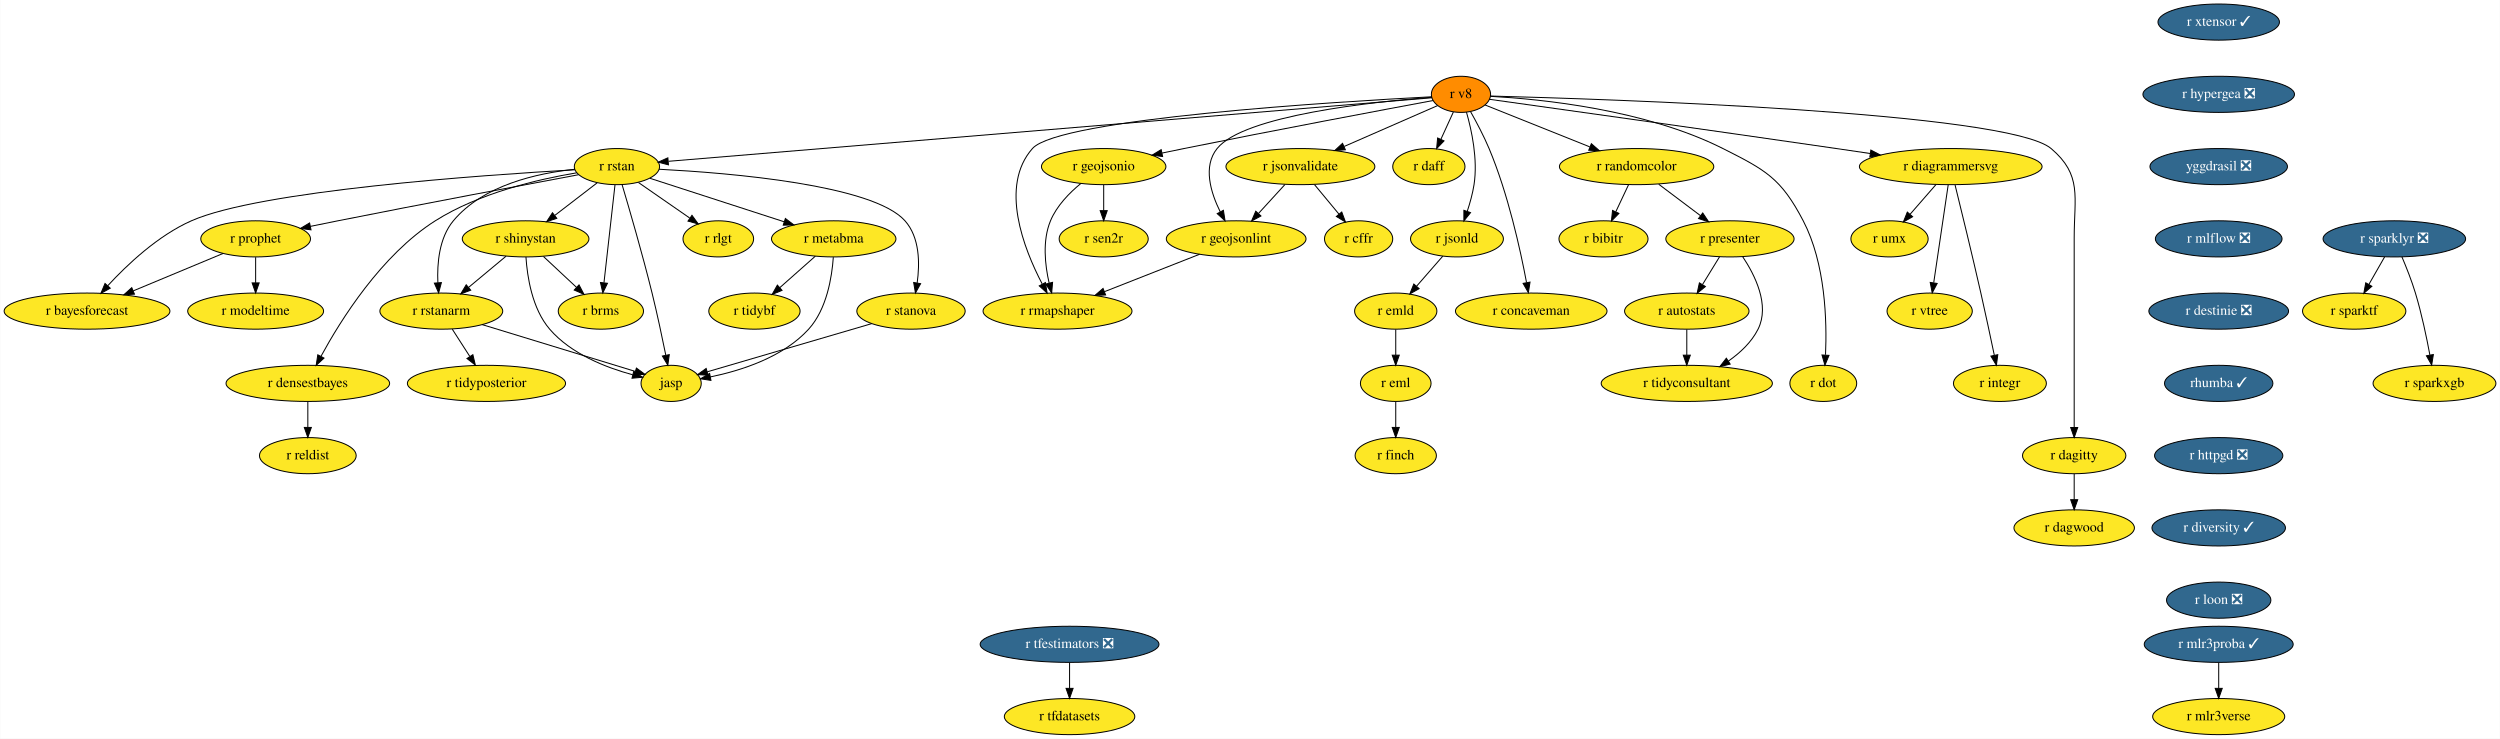
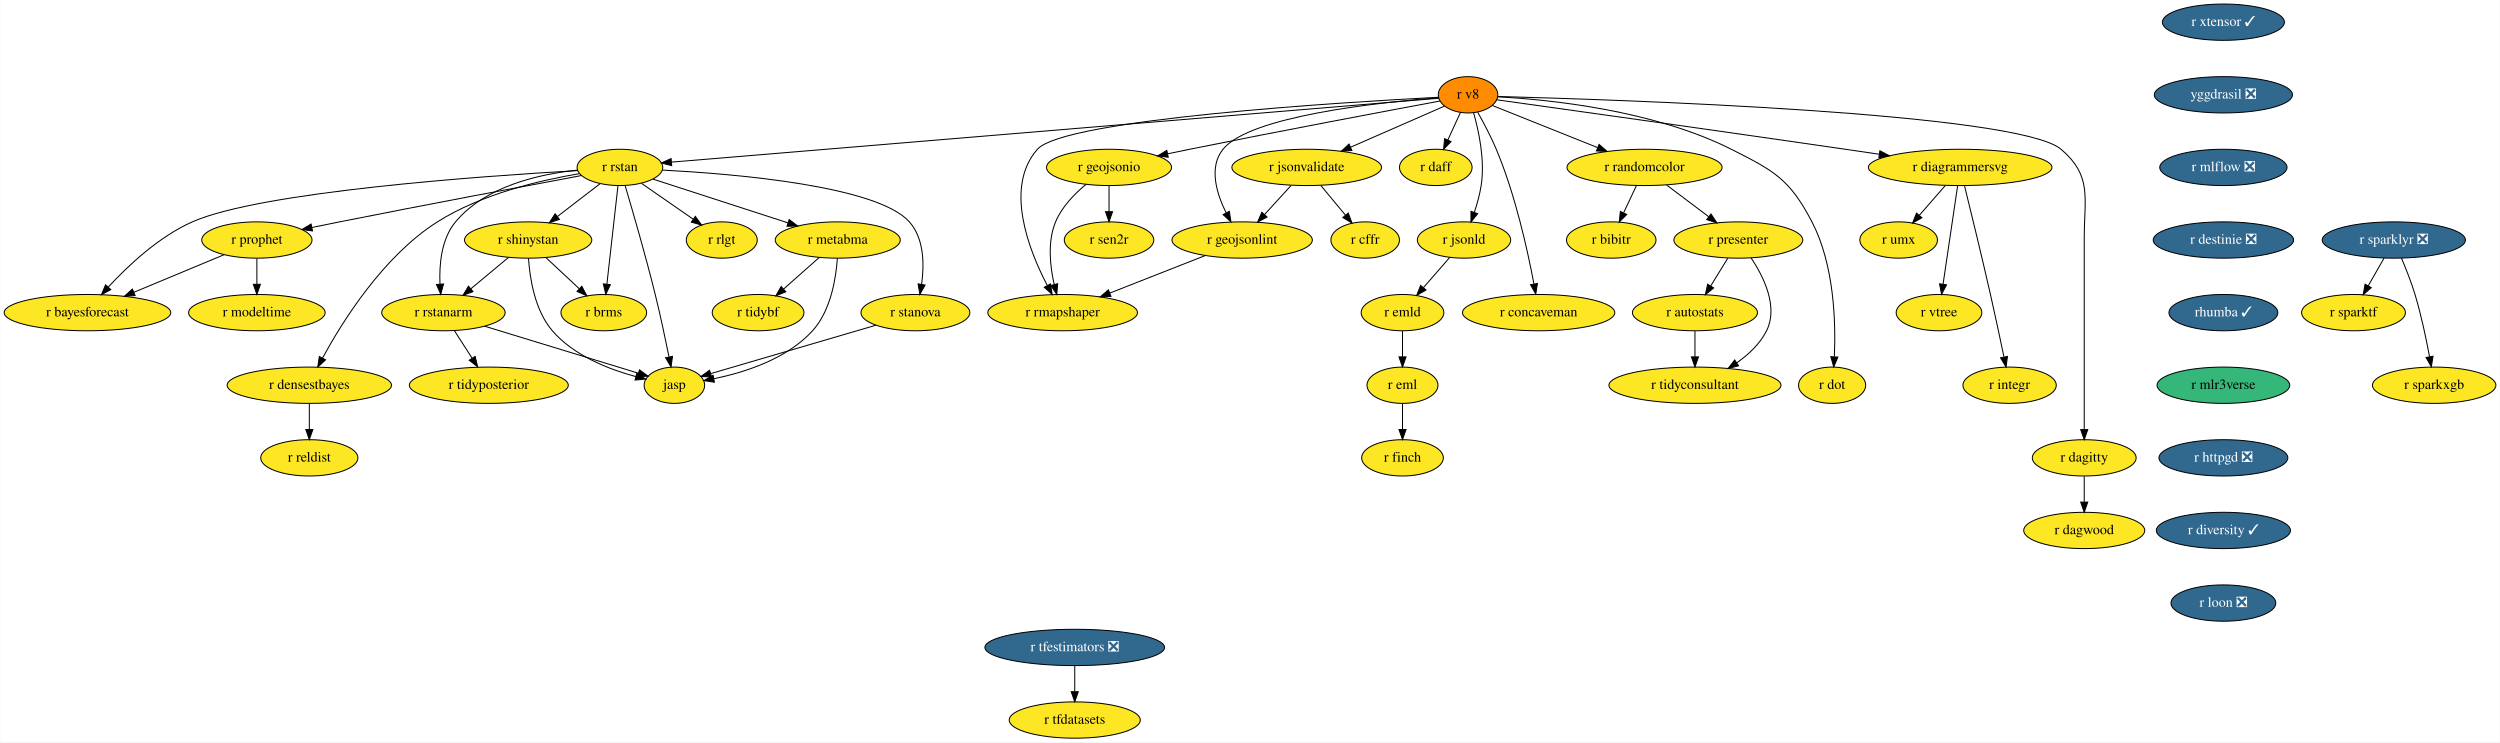
- <svg xmlns="http://www.w3.org/2000/svg" xmlns:xlink="http://www.w3.org/1999/xlink" width="2491pt" height="736pt" viewBox="0.00 0.00 2490.64 736.00">
+ <svg xmlns="http://www.w3.org/2000/svg" xmlns:xlink="http://www.w3.org/1999/xlink" width="2479pt" height="736pt" viewBox="0.00 0.00 2478.64 736.00">
  <g id="graph0" class="graph" transform="scale(1 1) rotate(0) translate(4 732)">
-     <polygon fill="white" stroke="none" points="-4,4 -4,-732 2486.64,-732 2486.64,4 -4,4" />
+     <polygon fill="white" stroke="none" points="-4,4 -4,-732 2474.64,-732 2474.64,4 -4,4" />
    <g id="node1" class="node">
      <g id="a_node1">
        <a xlink:href="https://github.com/conda-forge/r-eml-feedstock" xlink:title="r eml">
          <ellipse fill="#fde725" stroke="black" cx="1386.54" cy="-350" rx="35.19" ry="18" />
          <text text-anchor="middle" x="1386.54" y="-346.3" font-family="Times,serif" font-size="14.00">r eml</text>
        </a>
      </g>
    </g>
    <g id="node2" class="node">
      <g id="a_node2">
        <a xlink:href="https://github.com/conda-forge/r-finch-feedstock" xlink:title="r finch">
          <ellipse fill="#fde725" stroke="black" cx="1386.54" cy="-278" rx="40.5" ry="18" />
          <text text-anchor="middle" x="1386.54" y="-274.3" font-family="Times,serif" font-size="14.00">r finch</text>
        </a>
      </g>
    </g>
    <g id="edge1" class="edge">
      <path fill="none" stroke="black" d="M1386.54,-331.7C1386.54,-323.98 1386.54,-314.71 1386.54,-306.11" />
      <polygon fill="black" stroke="black" points="1390.04,-306.1 1386.54,-296.1 1383.04,-306.1 1390.04,-306.1" />
    </g>
    <g id="node3" class="node">
      <g id="a_node3">
        <a xlink:href="https://github.com/conda-forge/r-rstan-feedstock" xlink:title="r rstan">
          <ellipse fill="#fde725" stroke="black" cx="610.54" cy="-566" rx="42.49" ry="18" />
          <text text-anchor="middle" x="610.54" y="-562.3" font-family="Times,serif" font-size="14.00">r rstan</text>
        </a>
      </g>
    </g>
    <g id="node4" class="node">
      <g id="a_node4">
        <a xlink:href="https://github.com/conda-forge/r-shinystan-feedstock" xlink:title="r shinystan">
          <ellipse fill="#fde725" stroke="black" cx="519.54" cy="-494" rx="63.09" ry="18" />
          <text text-anchor="middle" x="519.54" y="-490.3" font-family="Times,serif" font-size="14.00">r shinystan</text>
        </a>
      </g>
    </g>
    <g id="edge2" class="edge">
      <path fill="none" stroke="black" d="M590.8,-549.81C578.5,-540.35 562.47,-528.02 548.72,-517.45" />
      <polygon fill="black" stroke="black" points="550.58,-514.46 540.52,-511.13 546.31,-520 550.58,-514.46" />
    </g>
    <g id="node5" class="node">
      <g id="a_node5">
        <a xlink:href="https://github.com/conda-forge/r-rstanarm-feedstock" xlink:title="r rstanarm">
          <ellipse fill="#fde725" stroke="black" cx="435.54" cy="-422" rx="61.19" ry="18" />
          <text text-anchor="middle" x="435.54" y="-418.3" font-family="Times,serif" font-size="14.00">r rstanarm</text>
        </a>
      </g>
    </g>
    <g id="edge3" class="edge">
      <path fill="none" stroke="black" d="M568.61,-563.34C530.96,-559.45 477.18,-547.53 447.54,-512 433.39,-495.03 431.23,-469.56 432.12,-450.22" />
      <polygon fill="black" stroke="black" points="435.61,-450.42 432.87,-440.19 428.63,-449.9 435.61,-450.42" />
    </g>
    <g id="node6" class="node">
      <g id="a_node6">
        <a xlink:href="https://github.com/conda-forge/r-brms-feedstock" xlink:title="r brms">
          <ellipse fill="#fde725" stroke="black" cx="594.54" cy="-422" rx="42.49" ry="18" />
          <text text-anchor="middle" x="594.54" y="-418.3" font-family="Times,serif" font-size="14.00">r brms</text>
        </a>
      </g>
    </g>
    <g id="edge4" class="edge">
      <path fill="none" stroke="black" d="M608.61,-547.87C605.89,-523.67 600.88,-479.21 597.63,-450.39" />
      <polygon fill="black" stroke="black" points="601.08,-449.73 596.48,-440.19 594.12,-450.52 601.08,-449.73" />
    </g>
    <g id="node7" class="node">
      <g id="a_node7">
        <a xlink:href="https://github.com/conda-forge/r-prophet-feedstock" xlink:title="r prophet">
          <ellipse fill="#fde725" stroke="black" cx="250.54" cy="-494" rx="54.69" ry="18" />
          <text text-anchor="middle" x="250.54" y="-490.3" font-family="Times,serif" font-size="14.00">r prophet</text>
        </a>
      </g>
    </g>
    <g id="edge5" class="edge">
      <path fill="none" stroke="black" d="M572.28,-557.91C518.65,-547.92 418.08,-529.02 332.54,-512 323.64,-510.23 314.21,-508.31 305.03,-506.42" />
      <polygon fill="black" stroke="black" points="305.7,-502.99 295.2,-504.39 304.29,-509.84 305.7,-502.99" />
    </g>
    <g id="node8" class="node">
      <g id="a_node8">
        <a xlink:href="https://github.com/conda-forge/r-metabma-feedstock" xlink:title="r metabma">
          <ellipse fill="#fde725" stroke="black" cx="826.54" cy="-494" rx="61.99" ry="18" />
          <text text-anchor="middle" x="826.54" y="-490.3" font-family="Times,serif" font-size="14.00">r metabma</text>
        </a>
      </g>
    </g>
    <g id="edge6" class="edge">
      <path fill="none" stroke="black" d="M643.35,-554.37C678.97,-542.83 736.25,-524.26 777.28,-510.97" />
      <polygon fill="black" stroke="black" points="778.38,-514.29 786.81,-507.88 776.22,-507.63 778.38,-514.29" />
    </g>
    <g id="node9" class="node">
      <g id="a_node9">
        <a xlink:href="https://github.com/conda-forge/r-rlgt-feedstock" xlink:title="r rlgt">
          <ellipse fill="#fde725" stroke="black" cx="711.54" cy="-494" rx="35.19" ry="18" />
          <text text-anchor="middle" x="711.54" y="-490.3" font-family="Times,serif" font-size="14.00">r rlgt</text>
        </a>
      </g>
    </g>
    <g id="edge7" class="edge">
      <path fill="none" stroke="black" d="M631.96,-550.15C646.81,-539.86 666.76,-526.04 682.97,-514.81" />
      <polygon fill="black" stroke="black" points="685.3,-517.44 691.53,-508.87 681.32,-511.69 685.3,-517.44" />
    </g>
    <g id="node10" class="node">
      <g id="a_node10">
        <a xlink:href="https://github.com/conda-forge/r-bayesforecast-feedstock" xlink:title="r bayesforecast">
          <ellipse fill="#fde725" stroke="black" cx="82.54" cy="-422" rx="82.59" ry="18" />
          <text text-anchor="middle" x="82.54" y="-418.3" font-family="Times,serif" font-size="14.00">r bayesforecast</text>
        </a>
      </g>
    </g>
    <g id="edge8" class="edge">
      <path fill="none" stroke="black" d="M568.64,-562.83C475.57,-557.51 254.48,-542.02 186.54,-512 153.2,-497.27 122.47,-468.23 103.2,-447.33" />
      <polygon fill="black" stroke="black" points="105.68,-444.85 96.39,-439.76 100.48,-449.54 105.68,-444.85" />
    </g>
    <g id="node11" class="node">
      <g id="a_node11">
        <a xlink:href="https://github.com/conda-forge/r-stanova-feedstock" xlink:title="r stanova">
          <ellipse fill="#fde725" stroke="black" cx="903.54" cy="-422" rx="54" ry="18" />
          <text text-anchor="middle" x="903.54" y="-418.3" font-family="Times,serif" font-size="14.00">r stanova</text>
        </a>
      </g>
    </g>
    <g id="edge9" class="edge">
      <path fill="none" stroke="black" d="M652.4,-563.37C724.06,-559.63 865.65,-547.8 897.54,-512 912.3,-495.44 912.42,-469.54 909.66,-449.94" />
      <polygon fill="black" stroke="black" points="913.11,-449.34 907.97,-440.08 906.21,-450.53 913.11,-449.34" />
    </g>
    <g id="node12" class="node">
      <g id="a_node12">
        <a xlink:href="https://github.com/conda-forge/jasp-feedstock" xlink:title="jasp">
          <ellipse fill="#fde725" stroke="black" cx="664.54" cy="-350" rx="30" ry="18" />
          <text text-anchor="middle" x="664.54" y="-346.3" font-family="Times,serif" font-size="14.00">jasp</text>
        </a>
      </g>
    </g>
    <g id="edge10" class="edge">
      <path fill="none" stroke="black" d="M615.64,-548.11C622.77,-524.17 635.94,-478.95 645.54,-440 650.62,-419.42 655.59,-395.97 659.17,-378.31" />
      <polygon fill="black" stroke="black" points="662.68,-378.63 661.22,-368.13 655.82,-377.25 662.68,-378.63" />
    </g>
    <g id="node13" class="node">
      <g id="a_node13">
        <a xlink:href="https://github.com/conda-forge/r-densestbayes-feedstock" xlink:title="r densestbayes">
          <ellipse fill="#fde725" stroke="black" cx="302.54" cy="-350" rx="81.49" ry="18" />
          <text text-anchor="middle" x="302.54" y="-346.3" font-family="Times,serif" font-size="14.00">r densestbayes</text>
        </a>
      </g>
    </g>
    <g id="edge11" class="edge">
      <path fill="none" stroke="black" d="M570.49,-559.81C531.95,-553.38 473.25,-539.68 429.54,-512 375.84,-477.99 335.27,-413.11 315.64,-376.96" />
      <polygon fill="black" stroke="black" points="318.66,-375.19 310.88,-368 312.48,-378.47 318.66,-375.19" />
    </g>
    <g id="edge12" class="edge">
      <path fill="none" stroke="black" d="M500.06,-476.76C488.93,-467.49 474.8,-455.71 462.6,-445.55" />
      <polygon fill="black" stroke="black" points="464.84,-442.86 454.92,-439.15 460.36,-448.24 464.84,-442.86" />
    </g>
    <g id="edge13" class="edge">
      <path fill="none" stroke="black" d="M537.32,-476.41C547.15,-467.24 559.5,-455.7 570.22,-445.7" />
      <polygon fill="black" stroke="black" points="572.75,-448.13 577.67,-438.75 567.97,-443.01 572.75,-448.13" />
    </g>
    <g id="edge14" class="edge">
      <path fill="none" stroke="black" d="M519.88,-475.9C521.15,-456.34 526,-424.38 543.54,-404 564.7,-379.42 599.41,-365.82 626.24,-358.57" />
      <polygon fill="black" stroke="black" points="627.25,-361.93 636.1,-356.1 625.55,-355.14 627.25,-361.93" />
    </g>
    <g id="edge15" class="edge">
      <path fill="none" stroke="black" d="M476.22,-408.57C519.56,-395.32 587.5,-374.55 628.83,-361.92" />
      <polygon fill="black" stroke="black" points="629.95,-365.24 638.49,-358.96 627.9,-358.54 629.95,-365.24" />
    </g>
    <g id="node14" class="node">
      <g id="a_node14">
        <a xlink:href="https://github.com/conda-forge/r-tidyposterior-feedstock" xlink:title="r tidyposterior">
          <ellipse fill="#fde725" stroke="black" cx="480.54" cy="-350" rx="78.79" ry="18" />
          <text text-anchor="middle" x="480.54" y="-346.3" font-family="Times,serif" font-size="14.00">r tidyposterior</text>
        </a>
      </g>
    </g>
    <g id="edge16" class="edge">
      <path fill="none" stroke="black" d="M446.44,-404.05C451.66,-395.92 458.04,-386 463.87,-376.94" />
      <polygon fill="black" stroke="black" points="466.97,-378.58 469.44,-368.28 461.09,-374.79 466.97,-378.58" />
    </g>
    <g id="edge17" class="edge">
      <path fill="none" stroke="black" d="M218.15,-479.5C192.71,-468.9 156.95,-454 128.54,-442.17" />
      <polygon fill="black" stroke="black" points="129.79,-438.9 119.22,-438.28 127.1,-445.36 129.79,-438.9" />
    </g>
    <g id="node15" class="node">
      <g id="a_node15">
        <a xlink:href="https://github.com/conda-forge/r-modeltime-feedstock" xlink:title="r modeltime">
          <ellipse fill="#fde725" stroke="black" cx="250.54" cy="-422" rx="67.69" ry="18" />
          <text text-anchor="middle" x="250.54" y="-418.3" font-family="Times,serif" font-size="14.00">r modeltime</text>
        </a>
      </g>
    </g>
    <g id="edge18" class="edge">
      <path fill="none" stroke="black" d="M250.54,-475.7C250.54,-467.98 250.54,-458.71 250.54,-450.11" />
      <polygon fill="black" stroke="black" points="254.04,-450.1 250.54,-440.1 247.04,-450.1 254.04,-450.1" />
    </g>
    <g id="edge19" class="edge">
      <path fill="none" stroke="black" d="M826.14,-475.75C824.78,-456.05 819.68,-423.95 801.54,-404 776.19,-376.11 734.45,-362.76 703.69,-356.45" />
      <polygon fill="black" stroke="black" points="704.2,-352.99 693.72,-354.57 702.9,-359.87 704.2,-352.99" />
    </g>
    <g id="node16" class="node">
      <g id="a_node16">
        <a xlink:href="https://github.com/conda-forge/r-tidybf-feedstock" xlink:title="r tidybf">
          <ellipse fill="#fde725" stroke="black" cx="747.54" cy="-422" rx="45.5" ry="18" />
          <text text-anchor="middle" x="747.54" y="-418.3" font-family="Times,serif" font-size="14.00">r tidybf</text>
        </a>
      </g>
    </g>
    <g id="edge20" class="edge">
      <path fill="none" stroke="black" d="M808.22,-476.76C797.7,-467.45 784.34,-455.61 772.83,-445.41" />
      <polygon fill="black" stroke="black" points="775.03,-442.68 765.22,-438.67 770.39,-447.92 775.03,-442.68" />
    </g>
    <g id="edge21" class="edge">
      <path fill="none" stroke="black" d="M864.34,-409.52C818.89,-396.21 744.57,-374.44 700.53,-361.54" />
      <polygon fill="black" stroke="black" points="701.4,-358.15 690.82,-358.7 699.43,-364.87 701.4,-358.15" />
    </g>
    <g id="node17" class="node">
      <g id="a_node17">
        <a xlink:href="https://github.com/conda-forge/r-reldist-feedstock" xlink:title="r reldist">
          <ellipse fill="#fde725" stroke="black" cx="302.54" cy="-278" rx="48.19" ry="18" />
          <text text-anchor="middle" x="302.54" y="-274.3" font-family="Times,serif" font-size="14.00">r reldist</text>
        </a>
      </g>
    </g>
    <g id="edge22" class="edge">
      <path fill="none" stroke="black" d="M302.54,-331.7C302.54,-323.98 302.54,-314.71 302.54,-306.11" />
      <polygon fill="black" stroke="black" points="306.04,-306.1 302.54,-296.1 299.04,-306.1 306.04,-306.1" />
    </g>
    <g id="node18" class="node">
      <g id="a_node18">
        <a xlink:href="https://github.com/conda-forge/r-sparklyr-feedstock/pull/42" xlink:title="r sparklyr ❎">
-           <ellipse fill="#31688e" stroke="black" cx="2381.54" cy="-494" rx="71" ry="18" />
-           <text text-anchor="middle" x="2381.54" y="-490.3" font-family="Times,serif" font-size="14.00" fill="white">r sparklyr ❎</text>
+           <ellipse fill="#31688e" stroke="black" cx="2369.54" cy="-494" rx="71" ry="18" />
+           <text text-anchor="middle" x="2369.54" y="-490.3" font-family="Times,serif" font-size="14.00" fill="white">r sparklyr ❎</text>
        </a>
      </g>
    </g>
    <g id="node19" class="node">
      <g id="a_node19">
        <a xlink:href="https://github.com/conda-forge/r-sparktf-feedstock" xlink:title="r sparktf">
-           <ellipse fill="#fde725" stroke="black" cx="2341.54" cy="-422" rx="51.5" ry="18" />
-           <text text-anchor="middle" x="2341.54" y="-418.3" font-family="Times,serif" font-size="14.00">r sparktf</text>
+           <ellipse fill="#fde725" stroke="black" cx="2329.54" cy="-422" rx="51.5" ry="18" />
+           <text text-anchor="middle" x="2329.54" y="-418.3" font-family="Times,serif" font-size="14.00">r sparktf</text>
        </a>
      </g>
    </g>
    <g id="edge23" class="edge">
-       <path fill="none" stroke="black" d="M2371.86,-476.05C2367.14,-467.8 2361.37,-457.7 2356.14,-448.54" />
-       <polygon fill="black" stroke="black" points="2359.14,-446.73 2351.14,-439.79 2353.06,-450.21 2359.14,-446.73" />
+       <path fill="none" stroke="black" d="M2359.86,-476.05C2355.14,-467.8 2349.37,-457.7 2344.14,-448.54" />
+       <polygon fill="black" stroke="black" points="2347.14,-446.73 2339.14,-439.79 2341.06,-450.21 2347.14,-446.73" />
    </g>
    <g id="node20" class="node">
      <g id="a_node20">
        <a xlink:href="https://github.com/conda-forge/r-sparkxgb-feedstock" xlink:title="r sparkxgb">
-           <ellipse fill="#fde725" stroke="black" cx="2421.54" cy="-350" rx="61.19" ry="18" />
-           <text text-anchor="middle" x="2421.54" y="-346.3" font-family="Times,serif" font-size="14.00">r sparkxgb</text>
+           <ellipse fill="#fde725" stroke="black" cx="2409.54" cy="-350" rx="61.19" ry="18" />
+           <text text-anchor="middle" x="2409.54" y="-346.3" font-family="Times,serif" font-size="14.00">r sparkxgb</text>
        </a>
      </g>
    </g>
    <g id="edge24" class="edge">
-       <path fill="none" stroke="black" d="M2389.09,-476.07C2393.46,-465.79 2398.82,-452.32 2402.54,-440 2408.71,-419.62 2413.65,-396.02 2416.95,-378.25" />
-       <polygon fill="black" stroke="black" points="2420.41,-378.74 2418.74,-368.28 2413.52,-377.5 2420.41,-378.74" />
+       <path fill="none" stroke="black" d="M2377.09,-476.07C2381.46,-465.79 2386.82,-452.32 2390.54,-440 2396.71,-419.62 2401.65,-396.02 2404.95,-378.25" />
+       <polygon fill="black" stroke="black" points="2408.41,-378.74 2406.74,-368.28 2401.52,-377.5 2408.41,-378.74" />
    </g>
    <g id="node21" class="node">
      <g id="a_node21">
        <a xlink:href="https://github.com/conda-forge/r-tfdatasets-feedstock" xlink:title="r tfdatasets">
          <ellipse fill="#fde725" stroke="black" cx="1061.54" cy="-18" rx="65" ry="18" />
          <text text-anchor="middle" x="1061.54" y="-14.3" font-family="Times,serif" font-size="14.00">r tfdatasets</text>
        </a>
      </g>
    </g>
    <g id="node22" class="node">
      <g id="a_node22">
        <a xlink:href="https://github.com/conda-forge/r-tfestimators-feedstock/pull/7" xlink:title="r tfestimators ❎">
          <ellipse fill="#31688e" stroke="black" cx="1061.54" cy="-90" rx="89.08" ry="18" />
          <text text-anchor="middle" x="1061.54" y="-86.3" font-family="Times,serif" font-size="14.00" fill="white">r tfestimators ❎</text>
        </a>
      </g>
    </g>
    <g id="edge25" class="edge">
      <path fill="none" stroke="black" d="M1061.54,-71.7C1061.54,-63.98 1061.54,-54.71 1061.54,-46.11" />
      <polygon fill="black" stroke="black" points="1065.04,-46.1 1061.54,-36.1 1058.04,-46.1 1065.04,-46.1" />
    </g>
    <g id="node23" class="node">
      <g id="a_node23">
        <a xlink:href="https://github.com/conda-forge/r-xtensor-feedstock/pull/20" xlink:title="r xtensor ✓">
-           <ellipse fill="#31688e" stroke="black" cx="2206.54" cy="-710" rx="60.5" ry="18" />
-           <text text-anchor="middle" x="2206.54" y="-706.3" font-family="Times,serif" font-size="14.00" fill="white">r xtensor ✓</text>
+           <ellipse fill="#31688e" stroke="black" cx="2200.54" cy="-710" rx="60.5" ry="18" />
+           <text text-anchor="middle" x="2200.54" y="-706.3" font-family="Times,serif" font-size="14.00" fill="white">r xtensor ✓</text>
        </a>
      </g>
    </g>
    <g id="node24" class="node">
      <g id="a_node24">
-         <a xlink:href="https://github.com/conda-forge/r-hypergea-feedstock/pull/7" xlink:title="r hypergea ❎">
-           <ellipse fill="#31688e" stroke="black" cx="2206.54" cy="-638" rx="75.5" ry="18" />
-           <text text-anchor="middle" x="2206.54" y="-634.3" font-family="Times,serif" font-size="14.00" fill="white">r hypergea ❎</text>
+         <a xlink:href="https://github.com/conda-forge/yggdrasil-feedstock/pull/36" xlink:title="yggdrasil ❎">
+           <ellipse fill="#31688e" stroke="black" cx="2200.54" cy="-638" rx="68.49" ry="18" />
+           <text text-anchor="middle" x="2200.54" y="-634.3" font-family="Times,serif" font-size="14.00" fill="white">yggdrasil ❎</text>
        </a>
      </g>
    </g>
    <g id="node25" class="node">
      <g id="a_node25">
-         <a xlink:href="https://github.com/conda-forge/yggdrasil-feedstock/pull/36" xlink:title="yggdrasil ❎">
-           <ellipse fill="#31688e" stroke="black" cx="2206.54" cy="-566" rx="68.49" ry="18" />
-           <text text-anchor="middle" x="2206.54" y="-562.3" font-family="Times,serif" font-size="14.00" fill="white">yggdrasil ❎</text>
+         <a xlink:href="https://github.com/conda-forge/r-mlflow-feedstock/pull/36" xlink:title="r mlflow ❎">
+           <ellipse fill="#31688e" stroke="black" cx="2200.54" cy="-566" rx="63.09" ry="18" />
+           <text text-anchor="middle" x="2200.54" y="-562.3" font-family="Times,serif" font-size="14.00" fill="white">r mlflow ❎</text>
+         </a>
+       </g>
+     </g>
+     <g id="node49" class="node">
+       <g id="a_node49">
+         <a xlink:href="https://github.com/conda-forge/r-destinie-feedstock/pull/6" xlink:title="r destinie ❎">
+           <ellipse fill="#31688e" stroke="black" cx="2200.54" cy="-494" rx="69.59" ry="18" />
+           <text text-anchor="middle" x="2200.54" y="-490.3" font-family="Times,serif" font-size="14.00" fill="white">r destinie ❎</text>
        </a>
      </g>
    </g>
    <g id="node26" class="node">
      <g id="a_node26">
-         <a xlink:href="https://github.com/conda-forge/r-mlflow-feedstock/pull/36" xlink:title="r mlflow ❎">
-           <ellipse fill="#31688e" stroke="black" cx="2206.54" cy="-494" rx="63.09" ry="18" />
-           <text text-anchor="middle" x="2206.54" y="-490.3" font-family="Times,serif" font-size="14.00" fill="white">r mlflow ❎</text>
-         </a>
-       </g>
-     </g>
-     <g id="node50" class="node">
-       <g id="a_node50">
-         <a xlink:href="https://github.com/conda-forge/r-destinie-feedstock/pull/6" xlink:title="r destinie ❎">
-           <ellipse fill="#31688e" stroke="black" cx="2206.54" cy="-422" rx="69.59" ry="18" />
-           <text text-anchor="middle" x="2206.54" y="-418.3" font-family="Times,serif" font-size="14.00" fill="white">r destinie ❎</text>
-         </a>
-       </g>
-     </g>
-     <g id="node27" class="node">
-       <g id="a_node27">
        <a xlink:href="https://github.com/conda-forge/r-v8-feedstock" xlink:title="r v8">
          <ellipse fill="#ff8c00" stroke="black" cx="1451.54" cy="-638" rx="29.5" ry="18" />
          <text text-anchor="middle" x="1451.54" y="-634.3" font-family="Times,serif" font-size="14.00">r v8</text>
        </a>
      </g>
    </g>
-     <g id="edge29" class="edge">
+     <g id="edge28" class="edge">
      <path fill="none" stroke="black" d="M1422.59,-634.59C1299.77,-624.37 820.83,-584.5 662.02,-571.29" />
      <polygon fill="black" stroke="black" points="661.85,-567.76 651.59,-570.42 661.27,-574.73 661.85,-567.76" />
    </g>
-     <g id="node28" class="node">
-       <g id="a_node28">
+     <g id="node27" class="node">
+       <g id="a_node27">
        <a xlink:href="https://github.com/conda-forge/r-rmapshaper-feedstock" xlink:title="r rmapshaper">
          <ellipse fill="#fde725" stroke="black" cx="1049.54" cy="-422" rx="74.19" ry="18" />
          <text text-anchor="middle" x="1049.54" y="-418.3" font-family="Times,serif" font-size="14.00">r rmapshaper</text>
        </a>
      </g>
    </g>
-     <g id="edge30" class="edge">
+     <g id="edge29" class="edge">
      <path fill="none" stroke="black" d="M1422.33,-635.57C1330.3,-630.78 1050.94,-613.88 1024.54,-584 991.5,-546.6 1015.87,-484.29 1034.22,-449.16" />
      <polygon fill="black" stroke="black" points="1037.49,-450.48 1039.18,-440.02 1031.33,-447.14 1037.49,-450.48" />
    </g>
-     <g id="node29" class="node">
-       <g id="a_node29">
+     <g id="node28" class="node">
+       <g id="a_node28">
        <a xlink:href="https://github.com/conda-forge/r-geojsonio-feedstock" xlink:title="r geojsonio">
          <ellipse fill="#fde725" stroke="black" cx="1095.54" cy="-566" rx="61.99" ry="18" />
          <text text-anchor="middle" x="1095.54" y="-562.3" font-family="Times,serif" font-size="14.00">r geojsonio</text>
        </a>
      </g>
    </g>
-     <g id="edge31" class="edge">
+     <g id="edge30" class="edge">
      <path fill="none" stroke="black" d="M1423.69,-631.84C1373.86,-622.56 1266.17,-602.33 1175.54,-584 1168.46,-582.57 1161.04,-581.03 1153.68,-579.49" />
      <polygon fill="black" stroke="black" points="1154.24,-576.04 1143.74,-577.4 1152.8,-582.89 1154.24,-576.04" />
    </g>
-     <g id="node30" class="node">
-       <g id="a_node30">
+     <g id="node29" class="node">
+       <g id="a_node29">
        <a xlink:href="https://github.com/conda-forge/r-jsonvalidate-feedstock" xlink:title="r jsonvalidate">
          <ellipse fill="#fde725" stroke="black" cx="1291.54" cy="-566" rx="74.19" ry="18" />
          <text text-anchor="middle" x="1291.54" y="-562.3" font-family="Times,serif" font-size="14.00">r jsonvalidate</text>
        </a>
      </g>
    </g>
-     <g id="edge32" class="edge">
+     <g id="edge31" class="edge">
      <path fill="none" stroke="black" d="M1428.28,-626.82C1403.95,-616.18 1365.22,-599.23 1335.17,-586.09" />
      <polygon fill="black" stroke="black" points="1336.32,-582.77 1325.75,-581.97 1333.51,-589.18 1336.32,-582.77" />
    </g>
-     <g id="node31" class="node">
-       <g id="a_node31">
+     <g id="node30" class="node">
+       <g id="a_node30">
        <a xlink:href="https://github.com/conda-forge/r-geojsonlint-feedstock" xlink:title="r geojsonlint">
          <ellipse fill="#fde725" stroke="black" cx="1227.54" cy="-494" rx="69.59" ry="18" />
          <text text-anchor="middle" x="1227.54" y="-490.3" font-family="Times,serif" font-size="14.00">r geojsonlint</text>
        </a>
      </g>
    </g>
-     <g id="edge33" class="edge">
+     <g id="edge32" class="edge">
      <path fill="none" stroke="black" d="M1422.58,-635.1C1364.08,-630.58 1235.15,-617.04 1208.54,-584 1194.23,-566.23 1202.11,-540.2 1211.69,-520.87" />
      <polygon fill="black" stroke="black" points="1214.82,-522.46 1216.45,-511.99 1208.64,-519.16 1214.82,-522.46" />
    </g>
-     <g id="node32" class="node">
-       <g id="a_node32">
+     <g id="node31" class="node">
+       <g id="a_node31">
        <a xlink:href="https://github.com/conda-forge/r-daff-feedstock" xlink:title="r daff">
          <ellipse fill="#fde725" stroke="black" cx="1419.54" cy="-566" rx="36" ry="18" />
          <text text-anchor="middle" x="1419.54" y="-562.3" font-family="Times,serif" font-size="14.00">r daff</text>
        </a>
      </g>
    </g>
-     <g id="edge34" class="edge">
+     <g id="edge33" class="edge">
      <path fill="none" stroke="black" d="M1443.96,-620.41C1440.23,-612.25 1435.64,-602.22 1431.46,-593.07" />
      <polygon fill="black" stroke="black" points="1434.63,-591.6 1427.29,-583.96 1428.27,-594.51 1434.63,-591.6" />
    </g>
-     <g id="node33" class="node">
-       <g id="a_node33">
+     <g id="node32" class="node">
+       <g id="a_node32">
        <a xlink:href="https://github.com/conda-forge/r-jsonld-feedstock" xlink:title="r jsonld">
          <ellipse fill="#fde725" stroke="black" cx="1447.54" cy="-494" rx="46.29" ry="18" />
          <text text-anchor="middle" x="1447.54" y="-490.3" font-family="Times,serif" font-size="14.00">r jsonld</text>
        </a>
      </g>
    </g>
-     <g id="edge35" class="edge">
+     <g id="edge34" class="edge">
      <path fill="none" stroke="black" d="M1457,-620.25C1462.13,-602.35 1468.48,-573.15 1464.54,-548 1463.16,-539.18 1460.56,-529.82 1457.8,-521.46" />
      <polygon fill="black" stroke="black" points="1461.05,-520.13 1454.43,-511.86 1454.45,-522.45 1461.05,-520.13" />
    </g>
-     <g id="node34" class="node">
-       <g id="a_node34">
+     <g id="node33" class="node">
+       <g id="a_node33">
        <a xlink:href="https://github.com/conda-forge/r-concaveman-feedstock" xlink:title="r concaveman">
          <ellipse fill="#fde725" stroke="black" cx="1521.54" cy="-422" rx="75.5" ry="18" />
          <text text-anchor="middle" x="1521.54" y="-418.3" font-family="Times,serif" font-size="14.00">r concaveman</text>
        </a>
      </g>
    </g>
-     <g id="edge36" class="edge">
+     <g id="edge35" class="edge">
      <path fill="none" stroke="black" d="M1461.14,-620.66C1466.95,-610.36 1474.22,-596.66 1479.54,-584 1498.44,-539.01 1510.68,-483.3 1516.83,-450.6" />
      <polygon fill="black" stroke="black" points="1520.33,-450.91 1518.68,-440.45 1513.44,-449.66 1520.33,-450.91" />
    </g>
-     <g id="node35" class="node">
-       <g id="a_node35">
+     <g id="node34" class="node">
+       <g id="a_node34">
        <a xlink:href="https://github.com/conda-forge/r-randomcolor-feedstock" xlink:title="r randomcolor">
          <ellipse fill="#fde725" stroke="black" cx="1626.54" cy="-566" rx="76.89" ry="18" />
          <text text-anchor="middle" x="1626.54" y="-562.3" font-family="Times,serif" font-size="14.00">r randomcolor</text>
        </a>
      </g>
    </g>
-     <g id="edge37" class="edge">
+     <g id="edge36" class="edge">
      <path fill="none" stroke="black" d="M1475.51,-627.41C1502.26,-616.71 1546.21,-599.13 1579.81,-585.69" />
      <polygon fill="black" stroke="black" points="1581.45,-588.81 1589.44,-581.84 1578.85,-582.31 1581.45,-588.81" />
    </g>
-     <g id="node36" class="node">
-       <g id="a_node36">
+     <g id="node35" class="node">
+       <g id="a_node35">
        <a xlink:href="https://github.com/conda-forge/r-dot-feedstock" xlink:title="r dot">
          <ellipse fill="#fde725" stroke="black" cx="1812.54" cy="-350" rx="33.29" ry="18" />
          <text text-anchor="middle" x="1812.54" y="-346.3" font-family="Times,serif" font-size="14.00">r dot</text>
        </a>
      </g>
    </g>
-     <g id="edge38" class="edge">
+     <g id="edge37" class="edge">
      <path fill="none" stroke="black" d="M1480.97,-636.02C1531.1,-633.3 1635.11,-623 1712.54,-584 1755.26,-562.48 1770.42,-554.41 1792.54,-512 1814.78,-469.37 1816.25,-412.01 1814.77,-378.51" />
      <polygon fill="black" stroke="black" points="1818.24,-377.91 1814.18,-368.12 1811.25,-378.31 1818.24,-377.91" />
    </g>
-     <g id="node37" class="node">
-       <g id="a_node37">
+     <g id="node36" class="node">
+       <g id="a_node36">
        <a xlink:href="https://github.com/conda-forge/r-diagrammersvg-feedstock" xlink:title="r diagrammersvg">
          <ellipse fill="#fde725" stroke="black" cx="1939.54" cy="-566" rx="91" ry="18" />
          <text text-anchor="middle" x="1939.54" y="-562.3" font-family="Times,serif" font-size="14.00">r diagrammersvg</text>
        </a>
      </g>
    </g>
-     <g id="edge39" class="edge">
+     <g id="edge38" class="edge">
      <path fill="none" stroke="black" d="M1479.7,-633.08C1542.04,-624.39 1696.4,-602.78 1825.54,-584 1836.49,-582.41 1848.03,-580.71 1859.4,-579.03" />
      <polygon fill="black" stroke="black" points="1859.94,-582.48 1869.32,-577.55 1858.91,-575.56 1859.94,-582.48" />
    </g>
-     <g id="node38" class="node">
-       <g id="a_node38">
+     <g id="node37" class="node">
+       <g id="a_node37">
        <a xlink:href="https://github.com/conda-forge/r-dagitty-feedstock" xlink:title="r dagitty">
          <ellipse fill="#fde725" stroke="black" cx="2062.54" cy="-278" rx="51.5" ry="18" />
          <text text-anchor="middle" x="2062.54" y="-274.3" font-family="Times,serif" font-size="14.00">r dagitty</text>
        </a>
      </g>
    </g>
-     <g id="edge40" class="edge">
+     <g id="edge39" class="edge">
      <path fill="none" stroke="black" d="M1480.99,-636.31C1594.12,-633.37 1996.62,-620.44 2039.54,-584 2070.69,-557.56 2062.54,-535.86 2062.54,-495 2062.54,-495 2062.54,-495 2062.54,-421 2062.54,-381 2062.54,-334.65 2062.54,-306.08" />
      <polygon fill="black" stroke="black" points="2066.04,-306.05 2062.54,-296.05 2059.04,-306.05 2066.04,-306.05" />
    </g>
-     <g id="edge41" class="edge">
+     <g id="edge40" class="edge">
      <path fill="none" stroke="black" d="M1072.73,-549.15C1061.35,-539.81 1048.72,-526.91 1042.54,-512 1034.37,-492.28 1037.02,-468.01 1041.21,-449.81" />
      <polygon fill="black" stroke="black" points="1044.6,-450.68 1043.71,-440.12 1037.82,-448.93 1044.6,-450.68" />
    </g>
-     <g id="node39" class="node">
-       <g id="a_node39">
+     <g id="node38" class="node">
+       <g id="a_node38">
        <a xlink:href="https://github.com/conda-forge/r-sen2r-feedstock" xlink:title="r sen2r">
          <ellipse fill="#fde725" stroke="black" cx="1095.54" cy="-494" rx="44.39" ry="18" />
          <text text-anchor="middle" x="1095.54" y="-490.3" font-family="Times,serif" font-size="14.00">r sen2r</text>
        </a>
      </g>
    </g>
-     <g id="edge42" class="edge">
+     <g id="edge41" class="edge">
      <path fill="none" stroke="black" d="M1095.54,-547.7C1095.54,-539.98 1095.54,-530.71 1095.54,-522.11" />
      <polygon fill="black" stroke="black" points="1099.04,-522.1 1095.54,-512.1 1092.04,-522.1 1099.04,-522.1" />
    </g>
-     <g id="edge43" class="edge">
+     <g id="edge42" class="edge">
      <path fill="none" stroke="black" d="M1276.05,-548.05C1268.19,-539.46 1258.5,-528.86 1249.85,-519.4" />
      <polygon fill="black" stroke="black" points="1252.22,-516.81 1242.89,-511.79 1247.06,-521.53 1252.22,-516.81" />
    </g>
-     <g id="node40" class="node">
-       <g id="a_node40">
+     <g id="node39" class="node">
+       <g id="a_node39">
        <a xlink:href="https://github.com/conda-forge/r-cffr-feedstock" xlink:title="r cffr">
          <ellipse fill="#fde725" stroke="black" cx="1349.54" cy="-494" rx="34" ry="18" />
          <text text-anchor="middle" x="1349.54" y="-490.3" font-family="Times,serif" font-size="14.00">r cffr</text>
        </a>
      </g>
    </g>
-     <g id="edge44" class="edge">
+     <g id="edge43" class="edge">
      <path fill="none" stroke="black" d="M1305.58,-548.05C1312.92,-539.2 1322.01,-528.23 1330.02,-518.57" />
      <polygon fill="black" stroke="black" points="1332.74,-520.76 1336.43,-510.83 1327.35,-516.3 1332.74,-520.76" />
    </g>
-     <g id="edge45" class="edge">
+     <g id="edge44" class="edge">
      <path fill="none" stroke="black" d="M1191.09,-478.67C1163.65,-467.87 1125.82,-453 1096.18,-441.34" />
      <polygon fill="black" stroke="black" points="1097.45,-438.08 1086.86,-437.68 1094.89,-444.59 1097.45,-438.08" />
    </g>
-     <g id="node41" class="node">
-       <g id="a_node41">
+     <g id="node40" class="node">
+       <g id="a_node40">
        <a xlink:href="https://github.com/conda-forge/r-emld-feedstock" xlink:title="r emld">
          <ellipse fill="#fde725" stroke="black" cx="1386.54" cy="-422" rx="41" ry="18" />
          <text text-anchor="middle" x="1386.54" y="-418.3" font-family="Times,serif" font-size="14.00">r emld</text>
        </a>
      </g>
    </g>
-     <g id="edge46" class="edge">
+     <g id="edge45" class="edge">
      <path fill="none" stroke="black" d="M1433.39,-476.76C1425.62,-467.84 1415.83,-456.61 1407.21,-446.72" />
      <polygon fill="black" stroke="black" points="1409.82,-444.39 1400.61,-439.15 1404.55,-448.99 1409.82,-444.39" />
    </g>
-     <g id="node42" class="node">
-       <g id="a_node42">
+     <g id="node41" class="node">
+       <g id="a_node41">
        <a xlink:href="https://github.com/conda-forge/r-bibitr-feedstock" xlink:title="r bibitr">
          <ellipse fill="#fde725" stroke="black" cx="1593.54" cy="-494" rx="44.39" ry="18" />
          <text text-anchor="middle" x="1593.54" y="-490.3" font-family="Times,serif" font-size="14.00">r bibitr</text>
        </a>
      </g>
    </g>
-     <g id="edge47" class="edge">
+     <g id="edge46" class="edge">
      <path fill="none" stroke="black" d="M1618.55,-548.05C1614.74,-539.97 1610.1,-530.12 1605.85,-521.11" />
      <polygon fill="black" stroke="black" points="1608.89,-519.34 1601.46,-511.79 1602.56,-522.33 1608.89,-519.34" />
    </g>
-     <g id="node43" class="node">
-       <g id="a_node43">
+     <g id="node42" class="node">
+       <g id="a_node42">
        <a xlink:href="https://github.com/conda-forge/r-presenter-feedstock" xlink:title="r presenter">
          <ellipse fill="#fde725" stroke="black" cx="1719.54" cy="-494" rx="63.89" ry="18" />
          <text text-anchor="middle" x="1719.54" y="-490.3" font-family="Times,serif" font-size="14.00">r presenter</text>
        </a>
      </g>
    </g>
-     <g id="edge48" class="edge">
+     <g id="edge47" class="edge">
      <path fill="none" stroke="black" d="M1648.58,-548.41C1661.04,-539.04 1676.76,-527.2 1690.25,-517.05" />
      <polygon fill="black" stroke="black" points="1692.42,-519.8 1698.3,-510.99 1688.21,-514.21 1692.42,-519.8" />
    </g>
-     <g id="node44" class="node">
-       <g id="a_node44">
+     <g id="node43" class="node">
+       <g id="a_node43">
        <a xlink:href="https://github.com/conda-forge/r-umx-feedstock" xlink:title="r umx">
          <ellipse fill="#fde725" stroke="black" cx="1878.54" cy="-494" rx="38.5" ry="18" />
          <text text-anchor="middle" x="1878.54" y="-490.3" font-family="Times,serif" font-size="14.00">r umx</text>
        </a>
      </g>
    </g>
-     <g id="edge49" class="edge">
+     <g id="edge48" class="edge">
      <path fill="none" stroke="black" d="M1924.78,-548.05C1917.06,-539.2 1907.5,-528.23 1899.08,-518.57" />
      <polygon fill="black" stroke="black" points="1901.55,-516.07 1892.34,-510.83 1896.27,-520.67 1901.55,-516.07" />
    </g>
-     <g id="node45" class="node">
-       <g id="a_node45">
+     <g id="node44" class="node">
+       <g id="a_node44">
        <a xlink:href="https://github.com/conda-forge/r-vtree-feedstock" xlink:title="r vtree">
          <ellipse fill="#fde725" stroke="black" cx="1918.54" cy="-422" rx="42.49" ry="18" />
          <text text-anchor="middle" x="1918.54" y="-418.3" font-family="Times,serif" font-size="14.00">r vtree</text>
        </a>
      </g>
    </g>
-     <g id="edge50" class="edge">
+     <g id="edge49" class="edge">
      <path fill="none" stroke="black" d="M1937.01,-547.87C1933.43,-523.67 1926.86,-479.21 1922.59,-450.39" />
      <polygon fill="black" stroke="black" points="1926.01,-449.57 1921.08,-440.19 1919.09,-450.59 1926.01,-449.57" />
    </g>
-     <g id="node46" class="node">
-       <g id="a_node46">
+     <g id="node45" class="node">
+       <g id="a_node45">
        <a xlink:href="https://github.com/conda-forge/r-integr-feedstock" xlink:title="r integr">
          <ellipse fill="#fde725" stroke="black" cx="1988.54" cy="-350" rx="46.29" ry="18" />
          <text text-anchor="middle" x="1988.54" y="-346.3" font-family="Times,serif" font-size="14.00">r integr</text>
        </a>
      </g>
    </g>
-     <g id="edge51" class="edge">
+     <g id="edge50" class="edge">
      <path fill="none" stroke="black" d="M1943.86,-547.64C1949.81,-523.53 1960.81,-478.52 1969.54,-440 1974.23,-419.33 1979.22,-395.88 1982.91,-378.24" />
      <polygon fill="black" stroke="black" points="1986.41,-378.59 1985.03,-368.09 1979.56,-377.17 1986.41,-378.59" />
    </g>
-     <g id="node47" class="node">
-       <g id="a_node47">
+     <g id="node46" class="node">
+       <g id="a_node46">
        <a xlink:href="https://github.com/conda-forge/r-dagwood-feedstock" xlink:title="r dagwood">
          <ellipse fill="#fde725" stroke="black" cx="2062.54" cy="-206" rx="60" ry="18" />
          <text text-anchor="middle" x="2062.54" y="-202.3" font-family="Times,serif" font-size="14.00">r dagwood</text>
        </a>
      </g>
    </g>
-     <g id="edge52" class="edge">
+     <g id="edge51" class="edge">
      <path fill="none" stroke="black" d="M2062.54,-259.7C2062.54,-251.98 2062.54,-242.71 2062.54,-234.11" />
      <polygon fill="black" stroke="black" points="2066.04,-234.1 2062.54,-224.1 2059.04,-234.1 2066.04,-234.1" />
    </g>
-     <g id="edge53" class="edge">
+     <g id="edge52" class="edge">
      <path fill="none" stroke="black" d="M1386.54,-403.7C1386.54,-395.98 1386.54,-386.71 1386.54,-378.11" />
      <polygon fill="black" stroke="black" points="1390.04,-378.1 1386.54,-368.1 1383.04,-378.1 1390.04,-378.1" />
    </g>
-     <g id="node48" class="node">
-       <g id="a_node48">
+     <g id="node47" class="node">
+       <g id="a_node47">
        <a xlink:href="https://github.com/conda-forge/r-autostats-feedstock" xlink:title="r autostats">
          <ellipse fill="#fde725" stroke="black" cx="1676.54" cy="-422" rx="61.99" ry="18" />
          <text text-anchor="middle" x="1676.54" y="-418.3" font-family="Times,serif" font-size="14.00">r autostats</text>
        </a>
      </g>
    </g>
-     <g id="edge54" class="edge">
+     <g id="edge53" class="edge">
      <path fill="none" stroke="black" d="M1709.13,-476.05C1704.06,-467.8 1697.86,-457.7 1692.23,-448.54" />
      <polygon fill="black" stroke="black" points="1695.07,-446.48 1686.86,-439.79 1689.11,-450.14 1695.07,-446.48" />
    </g>
-     <g id="node49" class="node">
-       <g id="a_node49">
+     <g id="node48" class="node">
+       <g id="a_node48">
        <a xlink:href="https://github.com/conda-forge/r-tidyconsultant-feedstock" xlink:title="r tidyconsultant">
          <ellipse fill="#fde725" stroke="black" cx="1676.54" cy="-350" rx="85.29" ry="18" />
          <text text-anchor="middle" x="1676.54" y="-346.3" font-family="Times,serif" font-size="14.00">r tidyconsultant</text>
        </a>
      </g>
    </g>
-     <g id="edge55" class="edge">
+     <g id="edge54" class="edge">
      <path fill="none" stroke="black" d="M1732.18,-476.31C1744.43,-457.96 1759.52,-427.89 1747.54,-404 1741.05,-391.05 1729.73,-380.46 1718.01,-372.24" />
      <polygon fill="black" stroke="black" points="1719.76,-369.21 1709.47,-366.68 1715.94,-375.07 1719.76,-369.21" />
    </g>
-     <g id="edge61" class="edge">
+     <g id="edge60" class="edge">
      <path fill="none" stroke="black" d="M1676.54,-403.7C1676.54,-395.98 1676.54,-386.71 1676.54,-378.11" />
      <polygon fill="black" stroke="black" points="1680.04,-378.1 1676.54,-368.1 1673.04,-378.1 1680.04,-378.1" />
    </g>
+     <g id="node50" class="node">
+       <g id="a_node50">
+         <a xlink:href="https://github.com/conda-forge/rhumba-feedstock/pull/14" xlink:title="rhumba ✓">
+           <ellipse fill="#31688e" stroke="black" cx="2200.54" cy="-422" rx="54" ry="18" />
+           <text text-anchor="middle" x="2200.54" y="-418.3" font-family="Times,serif" font-size="14.00" fill="white">rhumba ✓</text>
+         </a>
+       </g>
+     </g>
    <g id="node51" class="node">
      <g id="a_node51">
-         <a xlink:href="https://github.com/conda-forge/rhumba-feedstock/pull/14" xlink:title="rhumba ✓">
-           <ellipse fill="#31688e" stroke="black" cx="2206.54" cy="-350" rx="54" ry="18" />
-           <text text-anchor="middle" x="2206.54" y="-346.3" font-family="Times,serif" font-size="14.00" fill="white">rhumba ✓</text>
+         <a xlink:href="https://github.com/conda-forge/r-mlr3verse-feedstock" xlink:title="r mlr3verse">
+           <ellipse fill="#35b779" stroke="black" cx="2200.54" cy="-350" rx="65.79" ry="18" />
+           <text text-anchor="middle" x="2200.54" y="-346.3" font-family="Times,serif" font-size="14.00">r mlr3verse</text>
        </a>
      </g>
    </g>
    <g id="node52" class="node">
      <g id="a_node52">
        <a xlink:href="https://github.com/conda-forge/r-httpgd-feedstock/pull/1" xlink:title="r httpgd ❎">
-           <ellipse fill="#31688e" stroke="black" cx="2206.54" cy="-278" rx="63.89" ry="18" />
-           <text text-anchor="middle" x="2206.54" y="-274.3" font-family="Times,serif" font-size="14.00" fill="white">r httpgd ❎</text>
-         </a>
-       </g>
-     </g>
-     <g id="node55" class="node">
-       <g id="a_node55">
-         <a xlink:href="https://github.com/conda-forge/r-diversity-feedstock/pull/1" xlink:title="r diversity ✓">
-           <ellipse fill="#31688e" stroke="black" cx="2206.54" cy="-206" rx="66.5" ry="18" />
-           <text text-anchor="middle" x="2206.54" y="-202.3" font-family="Times,serif" font-size="14.00" fill="white">r diversity ✓</text>
+           <ellipse fill="#31688e" stroke="black" cx="2200.54" cy="-278" rx="63.89" ry="18" />
+           <text text-anchor="middle" x="2200.54" y="-274.3" font-family="Times,serif" font-size="14.00" fill="white">r httpgd ❎</text>
        </a>
      </g>
    </g>
    <g id="node53" class="node">
      <g id="a_node53">
-         <a xlink:href="https://github.com/conda-forge/r-mlr3verse-feedstock" xlink:title="r mlr3verse">
-           <ellipse fill="#fde725" stroke="black" cx="2206.54" cy="-18" rx="65.79" ry="18" />
-           <text text-anchor="middle" x="2206.54" y="-14.3" font-family="Times,serif" font-size="14.00">r mlr3verse</text>
+         <a xlink:href="https://github.com/conda-forge/r-diversity-feedstock/pull/1" xlink:title="r diversity ✓">
+           <ellipse fill="#31688e" stroke="black" cx="2200.54" cy="-206" rx="66.5" ry="18" />
+           <text text-anchor="middle" x="2200.54" y="-202.3" font-family="Times,serif" font-size="14.00" fill="white">r diversity ✓</text>
        </a>
      </g>
    </g>
    <g id="node54" class="node">
      <g id="a_node54">
-         <a xlink:href="https://github.com/conda-forge/r-mlr3proba-feedstock/pull/11" xlink:title="r mlr3proba ✓">
-           <ellipse fill="#31688e" stroke="black" cx="2206.54" cy="-90" rx="74.19" ry="18" />
-           <text text-anchor="middle" x="2206.54" y="-86.3" font-family="Times,serif" font-size="14.00" fill="white">r mlr3proba ✓</text>
-         </a>
-       </g>
-     </g>
-     <g id="edge59" class="edge">
-       <path fill="none" stroke="black" d="M2206.54,-71.7C2206.54,-63.98 2206.54,-54.71 2206.54,-46.11" />
-       <polygon fill="black" stroke="black" points="2210.04,-46.1 2206.54,-36.1 2203.04,-46.1 2210.04,-46.1" />
-     </g>
-     <g id="node56" class="node">
-       <g id="a_node56">
        <a xlink:href="https://github.com/conda-forge/r-loon-feedstock/pull/1" xlink:title="r loon ❎">
-           <ellipse fill="#31688e" stroke="black" cx="2206.54" cy="-134" rx="52" ry="18" />
-           <text text-anchor="middle" x="2206.54" y="-130.3" font-family="Times,serif" font-size="14.00" fill="white">r loon ❎</text>
+           <ellipse fill="#31688e" stroke="black" cx="2200.54" cy="-134" rx="52" ry="18" />
+           <text text-anchor="middle" x="2200.54" y="-130.3" font-family="Times,serif" font-size="14.00" fill="white">r loon ❎</text>
        </a>
      </g>
    </g>
  </g>
</svg>
